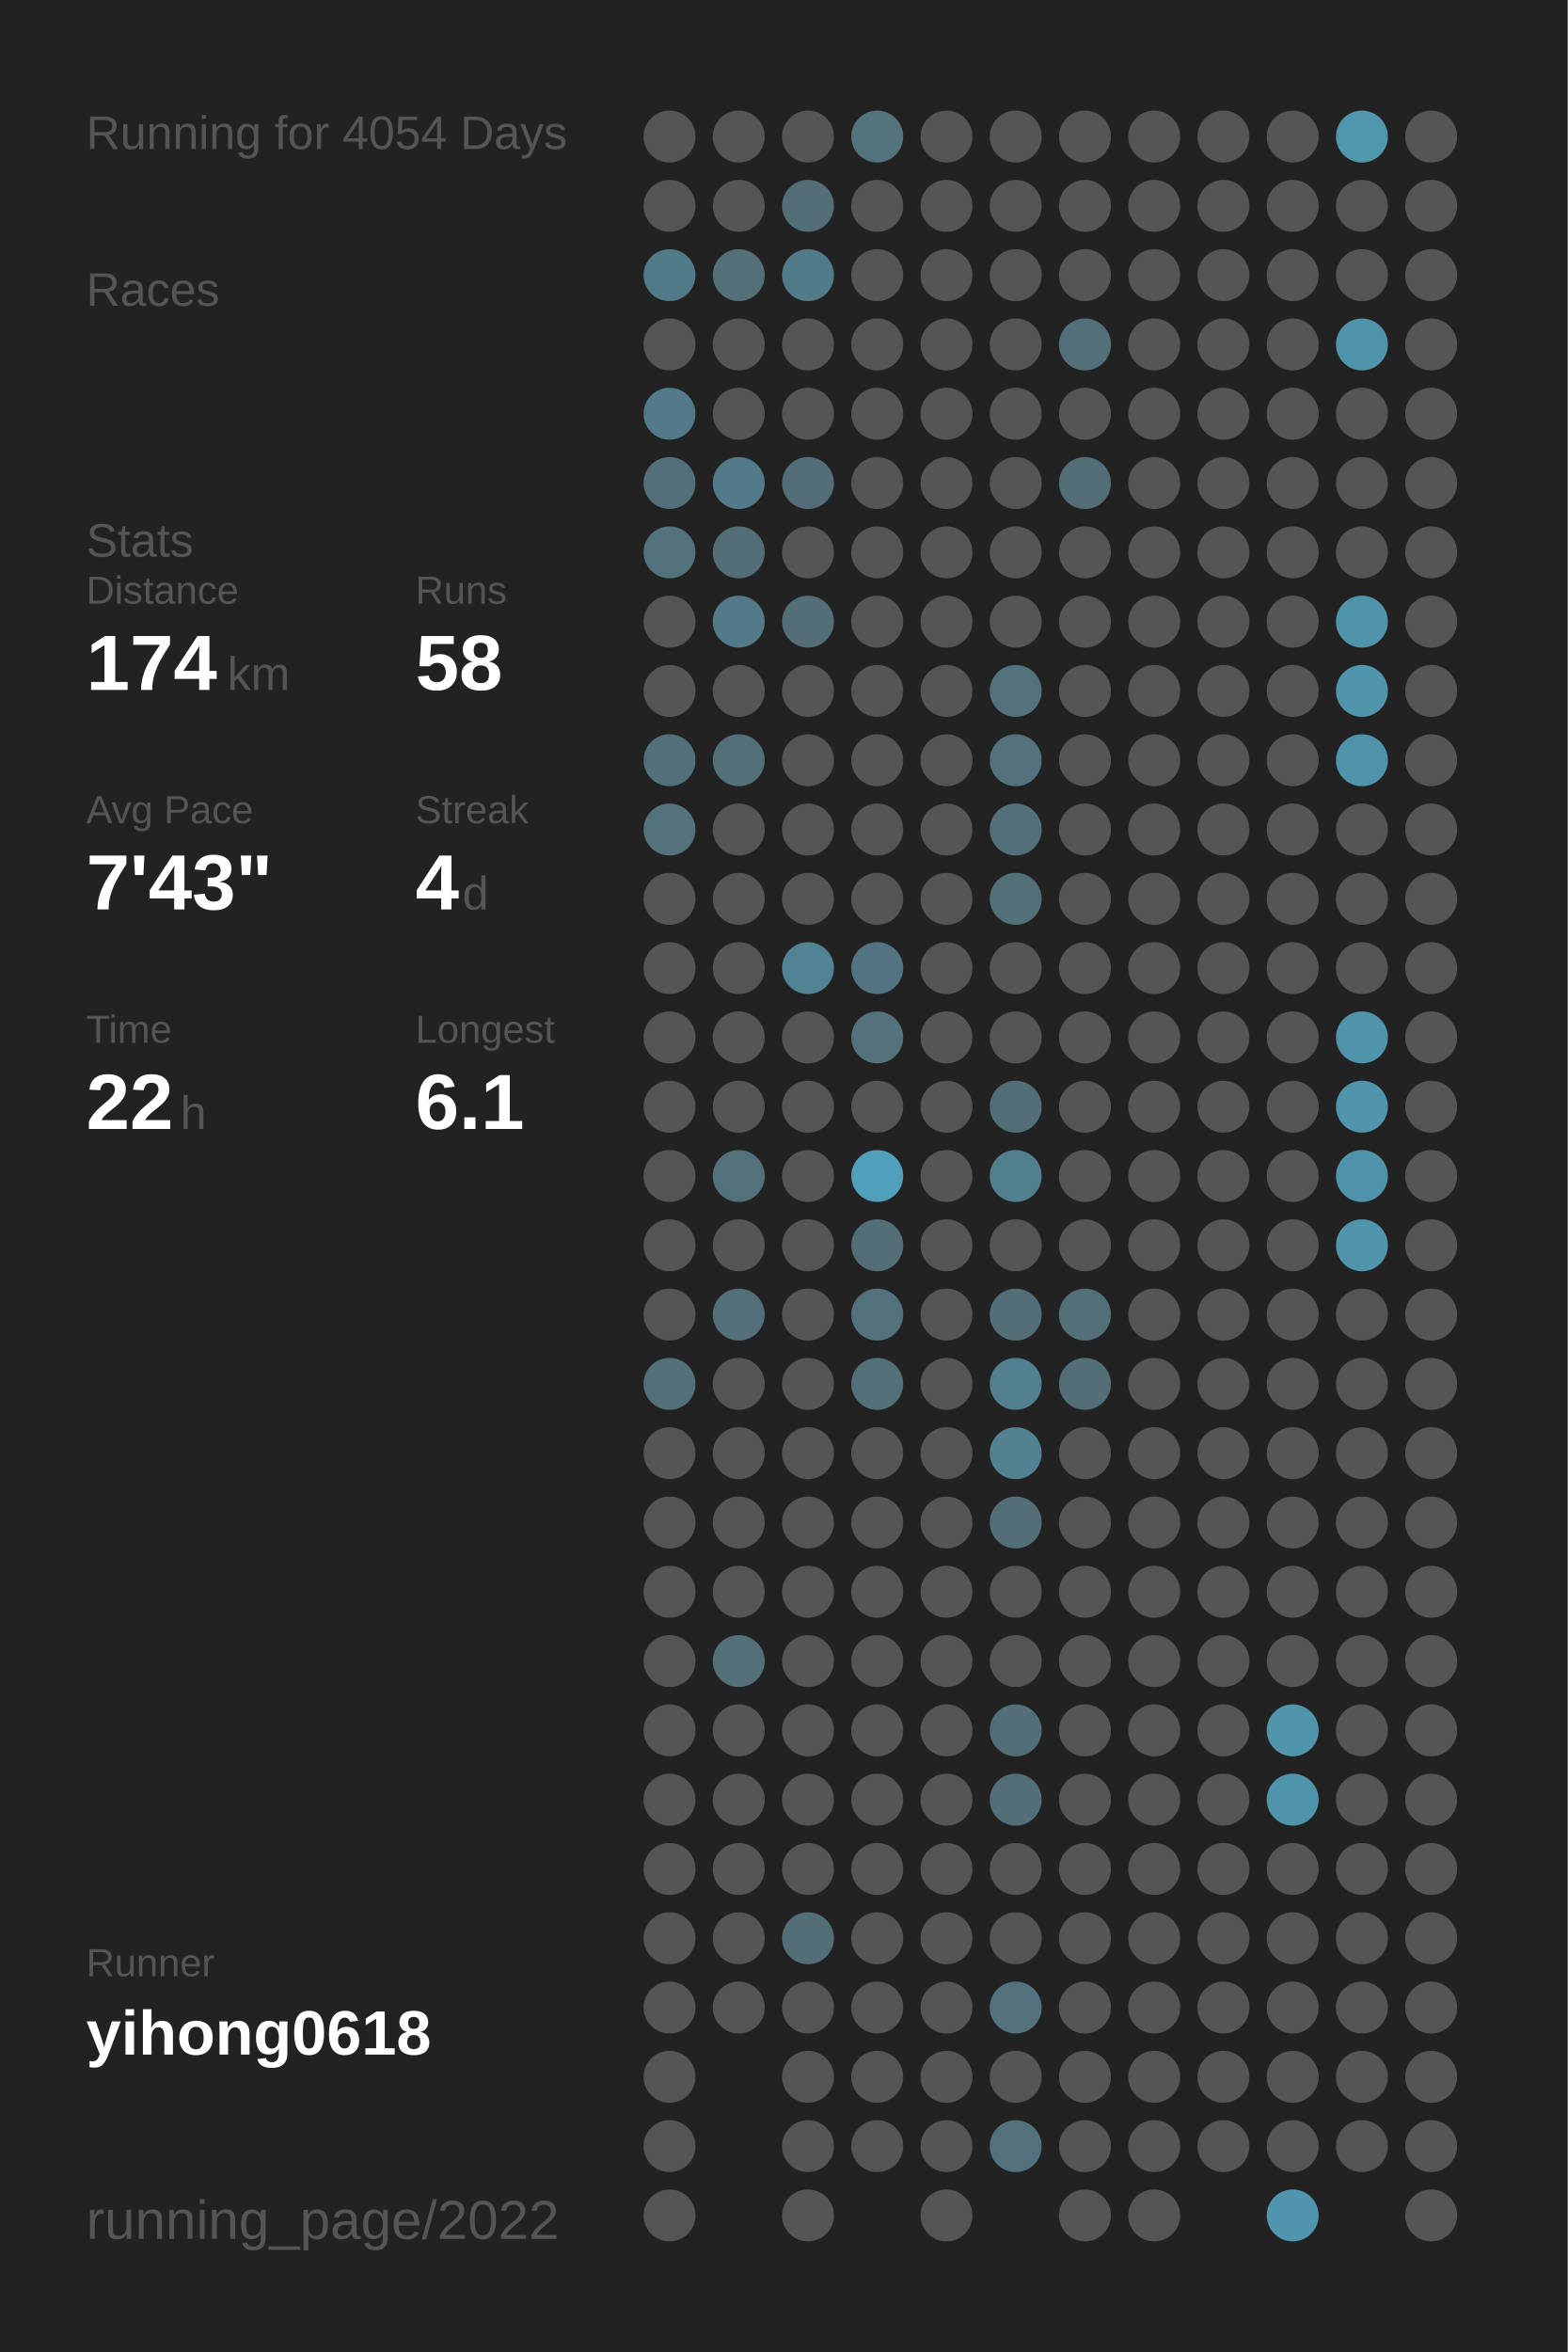
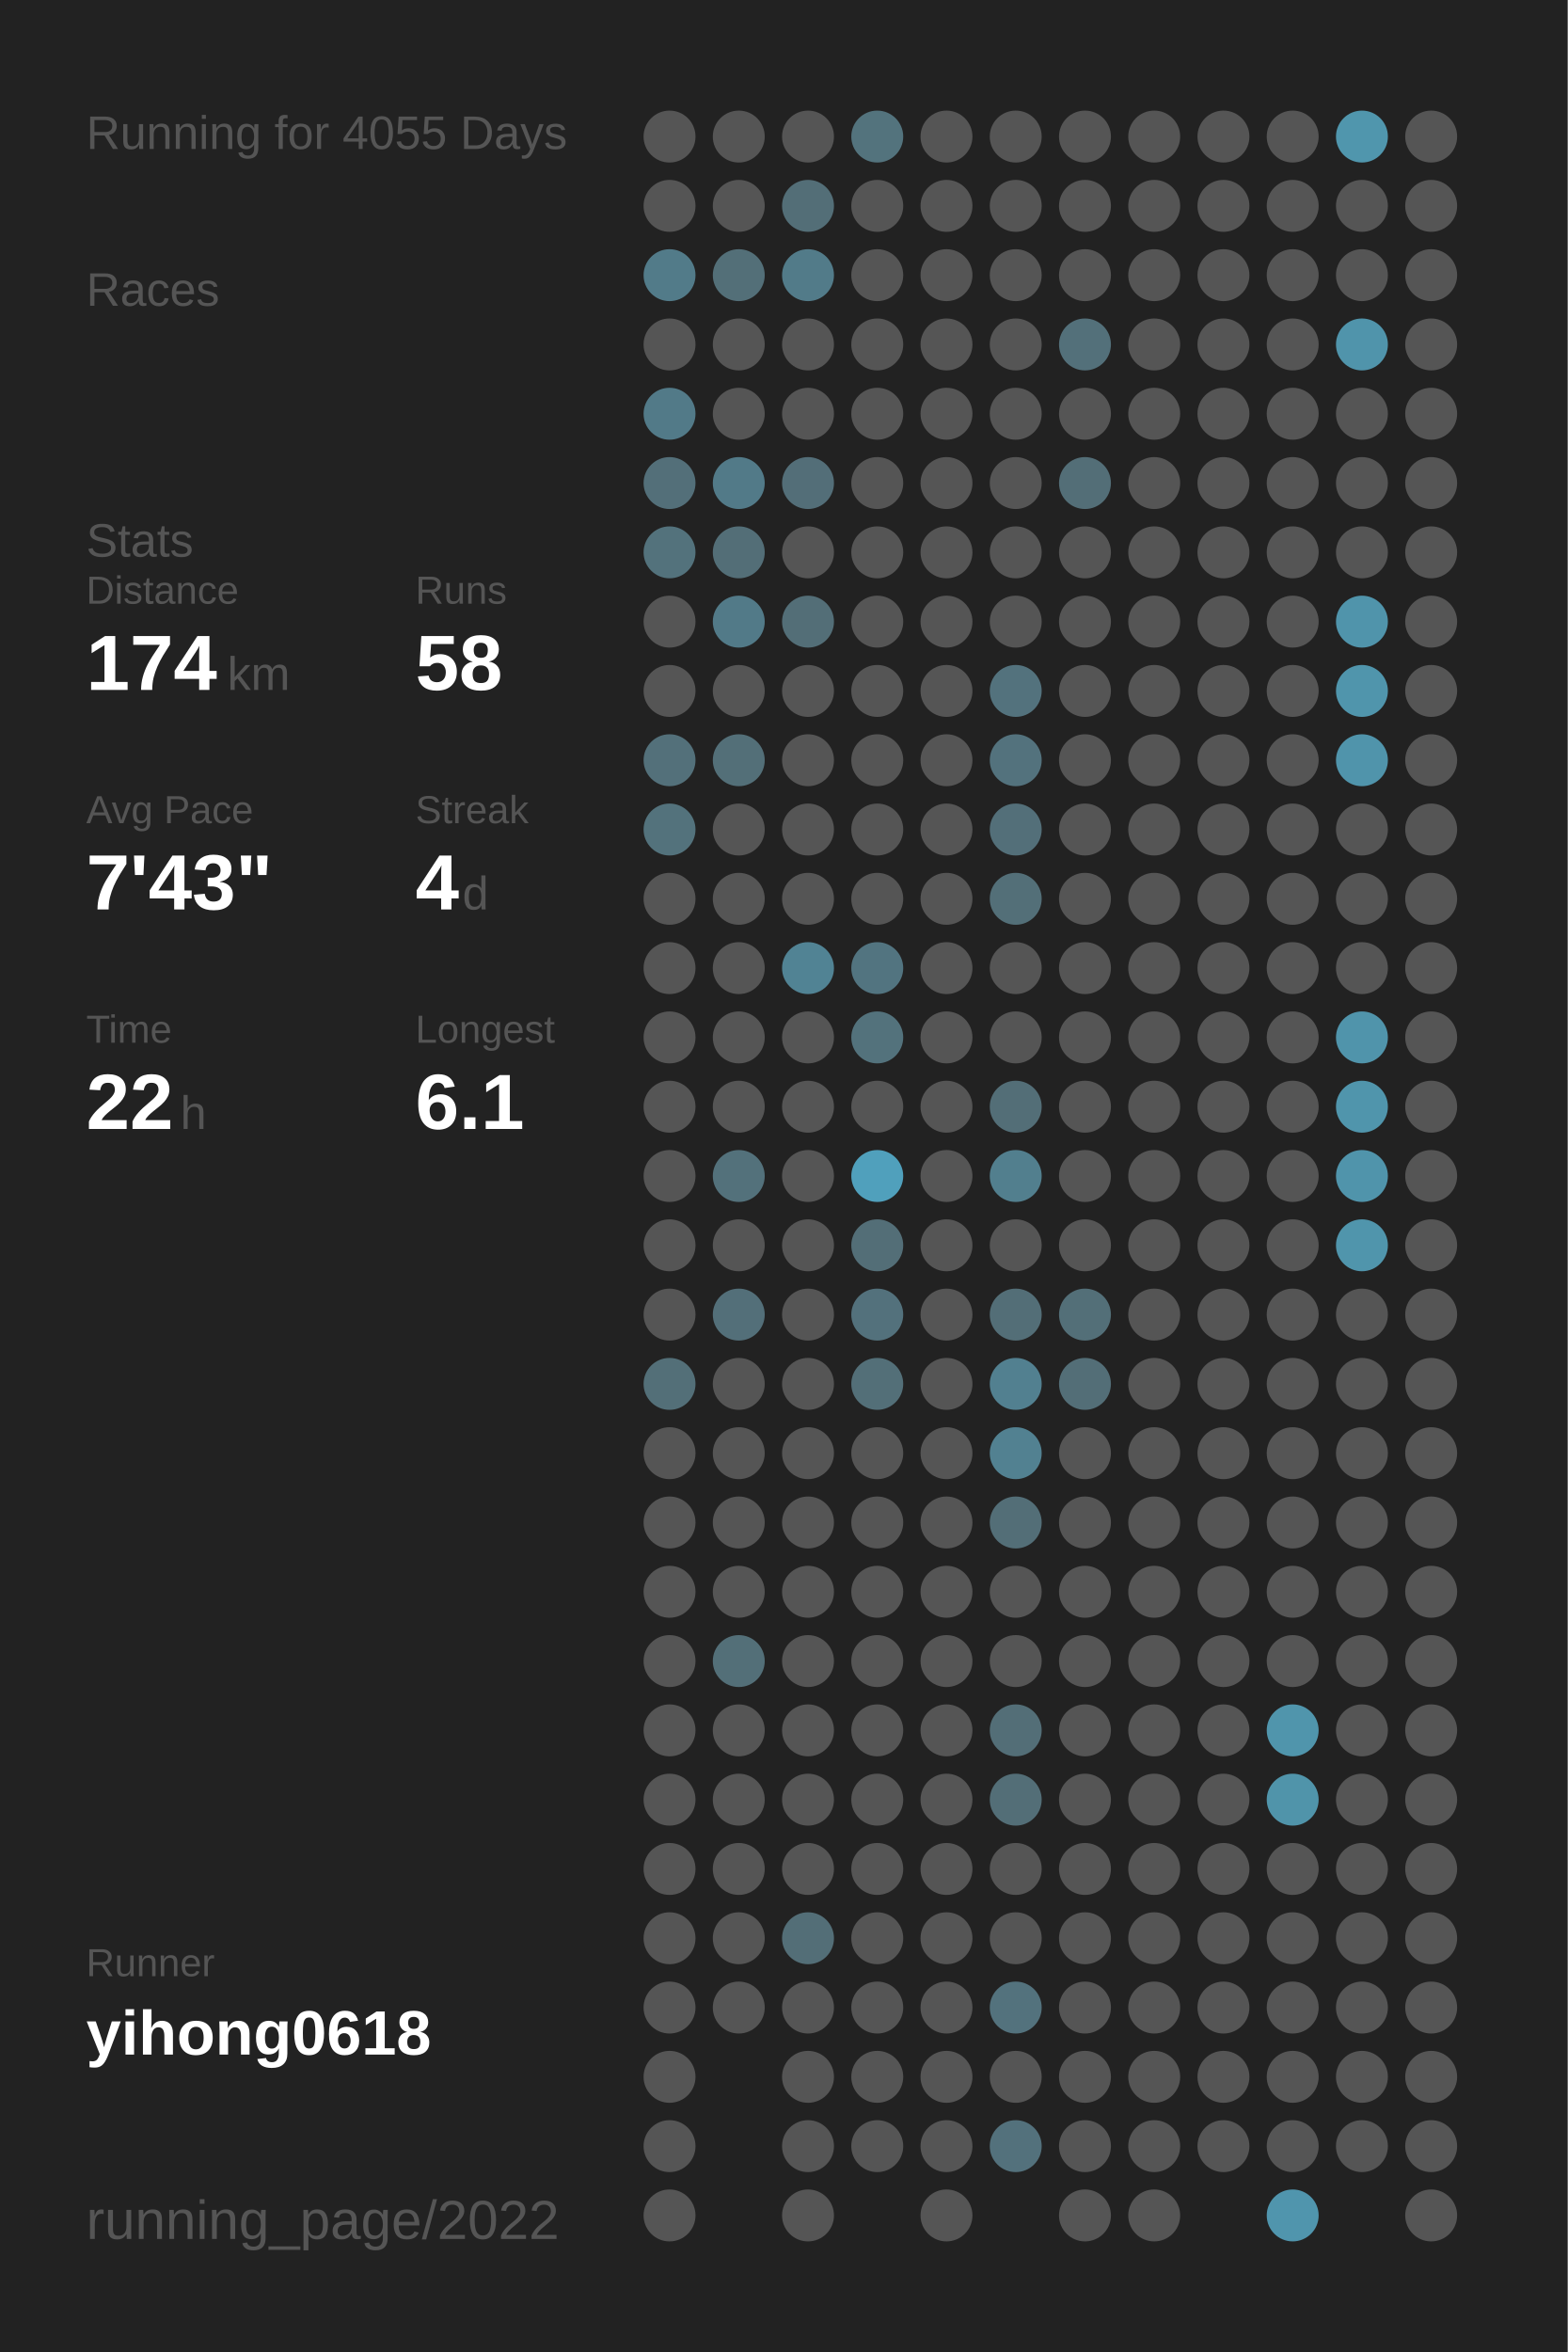
<svg xmlns="http://www.w3.org/2000/svg" baseProfile="full" height="300mm" version="1.1" viewBox="0,0,200,300" width="200mm">
  <defs />
  <rect fill="#222222" height="300" width="200" x="0" y="0" />
-   <text fill="#555555" style="font-size:6px; font-family:Arial;" x="11" y="19">Running for 4054 Days</text>
+   <text fill="#555555" style="font-size:6px; font-family:Arial;" x="11" y="19">Running for 4055 Days</text>
  <text fill="#555555" style="font-size:6px; font-family:Arial;" x="11" y="39">Races</text>
  <text fill="#555555" style="font-size:6px; font-family:Arial;" x="11" y="71">Stats</text>
  <text fill="#555555" style="font-size:5px; font-family:Arial;" x="11" y="77">Distance</text>
  <text fill="#FFFFFF" style="font-size:10px; font-family:Arial; font-weight:bold;" x="11" y="88">174</text>
  <text fill="#555555" style="font-size:6px; font-family:Arial;" x="29" y="88">km</text>
  <text fill="#555555" style="font-size:5px; font-family:Arial;" x="53" y="77">Runs</text>
  <text fill="#FFFFFF" style="font-size:10px; font-family:Arial; font-weight:bold;" x="53" y="88">58</text>
  <text fill="#555555" style="font-size:5px; font-family:Arial;" x="11" y="105">Avg Pace</text>
  <text fill="#FFFFFF" style="font-size:10px; font-family:Arial; font-weight:bold;" x="11" y="116">7'43"</text>
  <text fill="#555555" style="font-size:5px; font-family:Arial;" x="53" y="105">Streak</text>
  <text fill="#FFFFFF" style="font-size:10px; font-family:Arial; font-weight:bold;" x="53" y="116">4</text>
  <text fill="#555555" style="font-size:6px; font-family:Arial;" x="59" y="116">d</text>
  <text fill="#555555" style="font-size:5px; font-family:Arial;" x="11" y="133">Time</text>
  <text fill="#FFFFFF" style="font-size:10px; font-family:Arial; font-weight:bold;" x="11" y="144">22</text>
  <text fill="#555555" style="font-size:6px; font-family:Arial;" x="23" y="144">h</text>
  <text fill="#555555" style="font-size:5px; font-family:Arial;" x="53" y="133">Longest</text>
  <text fill="#FFFFFF" style="font-size:10px; font-family:Arial; font-weight:bold;" x="53" y="144">6.1</text>
  <text fill="#555555" style="font-size:5px; font-family:Arial;" x="11" y="252.065">Runner</text>
  <text fill="#FFFFFF" style="font-size:8px; font-family:Arial; font-weight:bold;" x="11" y="262.065">yihong0618</text>
  <text fill="#555555" style="font-size:7px; font-family:Arial;" x="11" y="285.581">running_page/2022</text>
  <circle cx="85.417" cy="17.419" fill="#555555" r="3.312" />
  <circle cx="85.417" cy="26.258" fill="#555555" r="3.312" />
  <circle cx="85.417" cy="35.097" fill="#527b89" r="3.312" />
  <circle cx="85.417" cy="43.935" fill="#555555" r="3.312" />
  <circle cx="85.417" cy="52.774" fill="#527a88" r="3.312" />
  <circle cx="85.417" cy="61.613" fill="#536f79" r="3.312" />
  <circle cx="85.417" cy="70.452" fill="#53727c" r="3.312" />
  <circle cx="85.417" cy="79.29" fill="#555555" r="3.312" />
  <circle cx="85.417" cy="88.129" fill="#555555" r="3.312" />
  <circle cx="85.417" cy="96.968" fill="#53707a" r="3.312" />
  <circle cx="85.417" cy="105.806" fill="#53727c" r="3.312" />
  <circle cx="85.417" cy="114.645" fill="#555555" r="3.312" />
  <circle cx="85.417" cy="123.484" fill="#555555" r="3.312" />
  <circle cx="85.417" cy="132.323" fill="#555555" r="3.312" />
  <circle cx="85.417" cy="141.161" fill="#555555" r="3.312" />
  <circle cx="85.417" cy="150" fill="#555555" r="3.312" />
  <circle cx="85.417" cy="158.839" fill="#555555" r="3.312" />
  <circle cx="85.417" cy="167.677" fill="#555555" r="3.312" />
  <circle cx="85.417" cy="176.516" fill="#536f78" r="3.312" />
  <circle cx="85.417" cy="185.355" fill="#555555" r="3.312" />
  <circle cx="85.417" cy="194.194" fill="#555555" r="3.312" />
  <circle cx="85.417" cy="203.032" fill="#555555" r="3.312" />
  <circle cx="85.417" cy="211.871" fill="#555555" r="3.312" />
  <circle cx="85.417" cy="220.71" fill="#555555" r="3.312" />
  <circle cx="85.417" cy="229.548" fill="#555555" r="3.312" />
  <circle cx="85.417" cy="238.387" fill="#555555" r="3.312" />
  <circle cx="85.417" cy="247.226" fill="#555555" r="3.312" />
  <circle cx="85.417" cy="256.065" fill="#555555" r="3.312" />
  <circle cx="85.417" cy="264.903" fill="#555555" r="3.312" />
  <circle cx="85.417" cy="273.742" fill="#555555" r="3.312" />
  <circle cx="85.417" cy="282.581" fill="#555555" r="3.312" />
  <circle cx="94.25" cy="17.419" fill="#555555" r="3.312" />
  <circle cx="94.25" cy="26.258" fill="#555555" r="3.312" />
  <circle cx="94.25" cy="35.097" fill="#536f78" r="3.312" />
  <circle cx="94.25" cy="43.935" fill="#555555" r="3.312" />
  <circle cx="94.25" cy="52.774" fill="#555555" r="3.312" />
  <circle cx="94.25" cy="61.613" fill="#527a88" r="3.312" />
  <circle cx="94.25" cy="70.452" fill="#536e77" r="3.312" />
  <circle cx="94.25" cy="79.29" fill="#527a88" r="3.312" />
  <circle cx="94.25" cy="88.129" fill="#555555" r="3.312" />
  <circle cx="94.25" cy="96.968" fill="#536f78" r="3.312" />
  <circle cx="94.25" cy="105.806" fill="#555555" r="3.312" />
  <circle cx="94.25" cy="114.645" fill="#555555" r="3.312" />
  <circle cx="94.25" cy="123.484" fill="#555555" r="3.312" />
  <circle cx="94.25" cy="132.323" fill="#555555" r="3.312" />
  <circle cx="94.25" cy="141.161" fill="#555555" r="3.312" />
  <circle cx="94.25" cy="150" fill="#53717b" r="3.312" />
  <circle cx="94.25" cy="158.839" fill="#555555" r="3.312" />
  <circle cx="94.25" cy="167.677" fill="#536f79" r="3.312" />
  <circle cx="94.25" cy="176.516" fill="#555555" r="3.312" />
  <circle cx="94.25" cy="185.355" fill="#555555" r="3.312" />
  <circle cx="94.25" cy="194.194" fill="#555555" r="3.312" />
  <circle cx="94.25" cy="203.032" fill="#555555" r="3.312" />
  <circle cx="94.25" cy="211.871" fill="#536f78" r="3.312" />
  <circle cx="94.25" cy="220.71" fill="#555555" r="3.312" />
  <circle cx="94.25" cy="229.548" fill="#555555" r="3.312" />
  <circle cx="94.25" cy="238.387" fill="#555555" r="3.312" />
  <circle cx="94.25" cy="247.226" fill="#555555" r="3.312" />
  <circle cx="94.25" cy="256.065" fill="#555555" r="3.312" />
  <circle cx="103.083" cy="17.419" fill="#555555" r="3.312" />
  <circle cx="103.083" cy="26.258" fill="#536e77" r="3.312" />
  <circle cx="103.083" cy="35.097" fill="#527b89" r="3.312" />
  <circle cx="103.083" cy="43.935" fill="#555555" r="3.312" />
  <circle cx="103.083" cy="52.774" fill="#555555" r="3.312" />
  <circle cx="103.083" cy="61.613" fill="#536e78" r="3.312" />
  <circle cx="103.083" cy="70.452" fill="#555555" r="3.312" />
  <circle cx="103.083" cy="79.29" fill="#536e77" r="3.312" />
  <circle cx="103.083" cy="88.129" fill="#555555" r="3.312" />
  <circle cx="103.083" cy="96.968" fill="#555555" r="3.312" />
  <circle cx="103.083" cy="105.806" fill="#555555" r="3.312" />
  <circle cx="103.083" cy="114.645" fill="#555555" r="3.312" />
  <circle cx="103.083" cy="123.484" fill="#518394" r="3.312" />
  <circle cx="103.083" cy="132.323" fill="#555555" r="3.312" />
  <circle cx="103.083" cy="141.161" fill="#555555" r="3.312" />
  <circle cx="103.083" cy="150" fill="#555555" r="3.312" />
  <circle cx="103.083" cy="158.839" fill="#555555" r="3.312" />
  <circle cx="103.083" cy="167.677" fill="#555555" r="3.312" />
  <circle cx="103.083" cy="176.516" fill="#555555" r="3.312" />
  <circle cx="103.083" cy="185.355" fill="#555555" r="3.312" />
  <circle cx="103.083" cy="194.194" fill="#555555" r="3.312" />
  <circle cx="103.083" cy="203.032" fill="#555555" r="3.312" />
  <circle cx="103.083" cy="211.871" fill="#555555" r="3.312" />
  <circle cx="103.083" cy="220.71" fill="#555555" r="3.312" />
  <circle cx="103.083" cy="229.548" fill="#555555" r="3.312" />
  <circle cx="103.083" cy="238.387" fill="#555555" r="3.312" />
  <circle cx="103.083" cy="247.226" fill="#536e77" r="3.312" />
  <circle cx="103.083" cy="256.065" fill="#555555" r="3.312" />
  <circle cx="103.083" cy="264.903" fill="#555555" r="3.312" />
  <circle cx="103.083" cy="273.742" fill="#555555" r="3.312" />
  <circle cx="103.083" cy="282.581" fill="#555555" r="3.312" />
  <circle cx="111.917" cy="17.419" fill="#53737d" r="3.312" />
  <circle cx="111.917" cy="26.258" fill="#555555" r="3.312" />
  <circle cx="111.917" cy="35.097" fill="#555555" r="3.312" />
  <circle cx="111.917" cy="43.935" fill="#555555" r="3.312" />
  <circle cx="111.917" cy="52.774" fill="#555555" r="3.312" />
  <circle cx="111.917" cy="61.613" fill="#555555" r="3.312" />
  <circle cx="111.917" cy="70.452" fill="#555555" r="3.312" />
  <circle cx="111.917" cy="79.29" fill="#555555" r="3.312" />
  <circle cx="111.917" cy="88.129" fill="#555555" r="3.312" />
  <circle cx="111.917" cy="96.968" fill="#555555" r="3.312" />
  <circle cx="111.917" cy="105.806" fill="#555555" r="3.312" />
  <circle cx="111.917" cy="114.645" fill="#555555" r="3.312" />
  <circle cx="111.917" cy="123.484" fill="#527480" r="3.312" />
  <circle cx="111.917" cy="132.323" fill="#53727c" r="3.312" />
  <circle cx="111.917" cy="141.161" fill="#555555" r="3.312" />
  <circle cx="111.917" cy="150" fill="#50a0bc" r="3.312" />
  <circle cx="111.917" cy="158.839" fill="#536e77" r="3.312" />
  <circle cx="111.917" cy="167.677" fill="#53717c" r="3.312" />
  <circle cx="111.917" cy="176.516" fill="#536f78" r="3.312" />
  <circle cx="111.917" cy="185.355" fill="#555555" r="3.312" />
  <circle cx="111.917" cy="194.194" fill="#555555" r="3.312" />
  <circle cx="111.917" cy="203.032" fill="#555555" r="3.312" />
  <circle cx="111.917" cy="211.871" fill="#555555" r="3.312" />
  <circle cx="111.917" cy="220.71" fill="#555555" r="3.312" />
  <circle cx="111.917" cy="229.548" fill="#555555" r="3.312" />
  <circle cx="111.917" cy="238.387" fill="#555555" r="3.312" />
  <circle cx="111.917" cy="247.226" fill="#555555" r="3.312" />
  <circle cx="111.917" cy="256.065" fill="#555555" r="3.312" />
  <circle cx="111.917" cy="264.903" fill="#555555" r="3.312" />
  <circle cx="111.917" cy="273.742" fill="#555555" r="3.312" />
  <circle cx="120.75" cy="17.419" fill="#555555" r="3.312" />
  <circle cx="120.75" cy="26.258" fill="#555555" r="3.312" />
  <circle cx="120.75" cy="35.097" fill="#555555" r="3.312" />
  <circle cx="120.75" cy="43.935" fill="#555555" r="3.312" />
  <circle cx="120.75" cy="52.774" fill="#555555" r="3.312" />
  <circle cx="120.75" cy="61.613" fill="#555555" r="3.312" />
  <circle cx="120.75" cy="70.452" fill="#555555" r="3.312" />
  <circle cx="120.75" cy="79.29" fill="#555555" r="3.312" />
  <circle cx="120.75" cy="88.129" fill="#555555" r="3.312" />
  <circle cx="120.75" cy="96.968" fill="#555555" r="3.312" />
  <circle cx="120.75" cy="105.806" fill="#555555" r="3.312" />
  <circle cx="120.75" cy="114.645" fill="#555555" r="3.312" />
  <circle cx="120.75" cy="123.484" fill="#555555" r="3.312" />
  <circle cx="120.75" cy="132.323" fill="#555555" r="3.312" />
  <circle cx="120.75" cy="141.161" fill="#555555" r="3.312" />
  <circle cx="120.75" cy="150" fill="#555555" r="3.312" />
  <circle cx="120.75" cy="158.839" fill="#555555" r="3.312" />
  <circle cx="120.75" cy="167.677" fill="#555555" r="3.312" />
  <circle cx="120.75" cy="176.516" fill="#555555" r="3.312" />
  <circle cx="120.75" cy="185.355" fill="#555555" r="3.312" />
  <circle cx="120.75" cy="194.194" fill="#555555" r="3.312" />
  <circle cx="120.75" cy="203.032" fill="#555555" r="3.312" />
  <circle cx="120.75" cy="211.871" fill="#555555" r="3.312" />
  <circle cx="120.75" cy="220.71" fill="#555555" r="3.312" />
  <circle cx="120.75" cy="229.548" fill="#555555" r="3.312" />
  <circle cx="120.75" cy="238.387" fill="#555555" r="3.312" />
  <circle cx="120.75" cy="247.226" fill="#555555" r="3.312" />
  <circle cx="120.75" cy="256.065" fill="#555555" r="3.312" />
  <circle cx="120.75" cy="264.903" fill="#555555" r="3.312" />
  <circle cx="120.75" cy="273.742" fill="#555555" r="3.312" />
  <circle cx="120.75" cy="282.581" fill="#555555" r="3.312" />
  <circle cx="129.583" cy="17.419" fill="#555555" r="3.312" />
  <circle cx="129.583" cy="26.258" fill="#555555" r="3.312" />
  <circle cx="129.583" cy="35.097" fill="#555555" r="3.312" />
  <circle cx="129.583" cy="43.935" fill="#555555" r="3.312" />
  <circle cx="129.583" cy="52.774" fill="#555555" r="3.312" />
  <circle cx="129.583" cy="61.613" fill="#555555" r="3.312" />
  <circle cx="129.583" cy="70.452" fill="#555555" r="3.312" />
  <circle cx="129.583" cy="79.29" fill="#555555" r="3.312" />
  <circle cx="129.583" cy="88.129" fill="#53727d" r="3.312" />
  <circle cx="129.583" cy="96.968" fill="#53727d" r="3.312" />
  <circle cx="129.583" cy="105.806" fill="#536f79" r="3.312" />
  <circle cx="129.583" cy="114.645" fill="#536f78" r="3.312" />
  <circle cx="129.583" cy="123.484" fill="#555555" r="3.312" />
  <circle cx="129.583" cy="132.323" fill="#555555" r="3.312" />
  <circle cx="129.583" cy="141.161" fill="#536e77" r="3.312" />
  <circle cx="129.583" cy="150" fill="#527f8e" r="3.312" />
  <circle cx="129.583" cy="158.839" fill="#555555" r="3.312" />
  <circle cx="129.583" cy="167.677" fill="#536e77" r="3.312" />
  <circle cx="129.583" cy="176.516" fill="#528090" r="3.312" />
  <circle cx="129.583" cy="185.355" fill="#528191" r="3.312" />
  <circle cx="129.583" cy="194.194" fill="#536e77" r="3.312" />
  <circle cx="129.583" cy="203.032" fill="#555555" r="3.312" />
  <circle cx="129.583" cy="211.871" fill="#555555" r="3.312" />
  <circle cx="129.583" cy="220.71" fill="#536e77" r="3.312" />
  <circle cx="129.583" cy="229.548" fill="#536e77" r="3.312" />
  <circle cx="129.583" cy="238.387" fill="#555555" r="3.312" />
  <circle cx="129.583" cy="247.226" fill="#555555" r="3.312" />
  <circle cx="129.583" cy="256.065" fill="#53727d" r="3.312" />
  <circle cx="129.583" cy="264.903" fill="#555555" r="3.312" />
  <circle cx="129.583" cy="273.742" fill="#53717c" r="3.312" />
  <circle cx="138.417" cy="17.419" fill="#555555" r="3.312" />
  <circle cx="138.417" cy="26.258" fill="#555555" r="3.312" />
  <circle cx="138.417" cy="35.097" fill="#555555" r="3.312" />
  <circle cx="138.417" cy="43.935" fill="#53707a" r="3.312" />
  <circle cx="138.417" cy="52.774" fill="#555555" r="3.312" />
  <circle cx="138.417" cy="61.613" fill="#536e77" r="3.312" />
  <circle cx="138.417" cy="70.452" fill="#555555" r="3.312" />
  <circle cx="138.417" cy="79.29" fill="#555555" r="3.312" />
  <circle cx="138.417" cy="88.129" fill="#555555" r="3.312" />
  <circle cx="138.417" cy="96.968" fill="#555555" r="3.312" />
  <circle cx="138.417" cy="105.806" fill="#555555" r="3.312" />
  <circle cx="138.417" cy="114.645" fill="#555555" r="3.312" />
  <circle cx="138.417" cy="123.484" fill="#555555" r="3.312" />
  <circle cx="138.417" cy="132.323" fill="#555555" r="3.312" />
  <circle cx="138.417" cy="141.161" fill="#555555" r="3.312" />
  <circle cx="138.417" cy="150" fill="#555555" r="3.312" />
  <circle cx="138.417" cy="158.839" fill="#555555" r="3.312" />
  <circle cx="138.417" cy="167.677" fill="#536f78" r="3.312" />
  <circle cx="138.417" cy="176.516" fill="#536e77" r="3.312" />
  <circle cx="138.417" cy="185.355" fill="#555555" r="3.312" />
  <circle cx="138.417" cy="194.194" fill="#555555" r="3.312" />
  <circle cx="138.417" cy="203.032" fill="#555555" r="3.312" />
  <circle cx="138.417" cy="211.871" fill="#555555" r="3.312" />
  <circle cx="138.417" cy="220.71" fill="#555555" r="3.312" />
  <circle cx="138.417" cy="229.548" fill="#555555" r="3.312" />
  <circle cx="138.417" cy="238.387" fill="#555555" r="3.312" />
  <circle cx="138.417" cy="247.226" fill="#555555" r="3.312" />
  <circle cx="138.417" cy="256.065" fill="#555555" r="3.312" />
  <circle cx="138.417" cy="264.903" fill="#555555" r="3.312" />
  <circle cx="138.417" cy="273.742" fill="#555555" r="3.312" />
  <circle cx="138.417" cy="282.581" fill="#555555" r="3.312" />
  <circle cx="147.25" cy="17.419" fill="#555555" r="3.312" />
  <circle cx="147.25" cy="26.258" fill="#555555" r="3.312" />
  <circle cx="147.25" cy="35.097" fill="#555555" r="3.312" />
  <circle cx="147.25" cy="43.935" fill="#555555" r="3.312" />
  <circle cx="147.25" cy="52.774" fill="#555555" r="3.312" />
  <circle cx="147.25" cy="61.613" fill="#555555" r="3.312" />
  <circle cx="147.25" cy="70.452" fill="#555555" r="3.312" />
  <circle cx="147.25" cy="79.29" fill="#555555" r="3.312" />
  <circle cx="147.25" cy="88.129" fill="#555555" r="3.312" />
  <circle cx="147.25" cy="96.968" fill="#555555" r="3.312" />
  <circle cx="147.25" cy="105.806" fill="#555555" r="3.312" />
  <circle cx="147.25" cy="114.645" fill="#555555" r="3.312" />
  <circle cx="147.25" cy="123.484" fill="#555555" r="3.312" />
  <circle cx="147.25" cy="132.323" fill="#555555" r="3.312" />
  <circle cx="147.25" cy="141.161" fill="#555555" r="3.312" />
  <circle cx="147.25" cy="150" fill="#555555" r="3.312" />
  <circle cx="147.25" cy="158.839" fill="#555555" r="3.312" />
  <circle cx="147.25" cy="167.677" fill="#555555" r="3.312" />
  <circle cx="147.25" cy="176.516" fill="#555555" r="3.312" />
  <circle cx="147.25" cy="185.355" fill="#555555" r="3.312" />
  <circle cx="147.25" cy="194.194" fill="#555555" r="3.312" />
  <circle cx="147.25" cy="203.032" fill="#555555" r="3.312" />
  <circle cx="147.25" cy="211.871" fill="#555555" r="3.312" />
  <circle cx="147.25" cy="220.71" fill="#555555" r="3.312" />
  <circle cx="147.25" cy="229.548" fill="#555555" r="3.312" />
  <circle cx="147.25" cy="238.387" fill="#555555" r="3.312" />
  <circle cx="147.25" cy="247.226" fill="#555555" r="3.312" />
  <circle cx="147.25" cy="256.065" fill="#555555" r="3.312" />
  <circle cx="147.25" cy="264.903" fill="#555555" r="3.312" />
  <circle cx="147.25" cy="273.742" fill="#555555" r="3.312" />
  <circle cx="147.25" cy="282.581" fill="#555555" r="3.312" />
  <circle cx="156.083" cy="17.419" fill="#555555" r="3.312" />
  <circle cx="156.083" cy="26.258" fill="#555555" r="3.312" />
  <circle cx="156.083" cy="35.097" fill="#555555" r="3.312" />
  <circle cx="156.083" cy="43.935" fill="#555555" r="3.312" />
  <circle cx="156.083" cy="52.774" fill="#555555" r="3.312" />
  <circle cx="156.083" cy="61.613" fill="#555555" r="3.312" />
  <circle cx="156.083" cy="70.452" fill="#555555" r="3.312" />
  <circle cx="156.083" cy="79.29" fill="#555555" r="3.312" />
  <circle cx="156.083" cy="88.129" fill="#555555" r="3.312" />
  <circle cx="156.083" cy="96.968" fill="#555555" r="3.312" />
  <circle cx="156.083" cy="105.806" fill="#555555" r="3.312" />
  <circle cx="156.083" cy="114.645" fill="#555555" r="3.312" />
  <circle cx="156.083" cy="123.484" fill="#555555" r="3.312" />
  <circle cx="156.083" cy="132.323" fill="#555555" r="3.312" />
  <circle cx="156.083" cy="141.161" fill="#555555" r="3.312" />
  <circle cx="156.083" cy="150" fill="#555555" r="3.312" />
  <circle cx="156.083" cy="158.839" fill="#555555" r="3.312" />
  <circle cx="156.083" cy="167.677" fill="#555555" r="3.312" />
  <circle cx="156.083" cy="176.516" fill="#555555" r="3.312" />
  <circle cx="156.083" cy="185.355" fill="#555555" r="3.312" />
  <circle cx="156.083" cy="194.194" fill="#555555" r="3.312" />
  <circle cx="156.083" cy="203.032" fill="#555555" r="3.312" />
  <circle cx="156.083" cy="211.871" fill="#555555" r="3.312" />
  <circle cx="156.083" cy="220.71" fill="#555555" r="3.312" />
  <circle cx="156.083" cy="229.548" fill="#555555" r="3.312" />
  <circle cx="156.083" cy="238.387" fill="#555555" r="3.312" />
  <circle cx="156.083" cy="247.226" fill="#555555" r="3.312" />
  <circle cx="156.083" cy="256.065" fill="#555555" r="3.312" />
  <circle cx="156.083" cy="264.903" fill="#555555" r="3.312" />
  <circle cx="156.083" cy="273.742" fill="#555555" r="3.312" />
  <circle cx="164.917" cy="17.419" fill="#555555" r="3.312" />
  <circle cx="164.917" cy="26.258" fill="#555555" r="3.312" />
  <circle cx="164.917" cy="35.097" fill="#555555" r="3.312" />
  <circle cx="164.917" cy="43.935" fill="#555555" r="3.312" />
  <circle cx="164.917" cy="52.774" fill="#555555" r="3.312" />
  <circle cx="164.917" cy="61.613" fill="#555555" r="3.312" />
  <circle cx="164.917" cy="70.452" fill="#555555" r="3.312" />
  <circle cx="164.917" cy="79.29" fill="#555555" r="3.312" />
  <circle cx="164.917" cy="88.129" fill="#555555" r="3.312" />
  <circle cx="164.917" cy="96.968" fill="#555555" r="3.312" />
  <circle cx="164.917" cy="105.806" fill="#555555" r="3.312" />
  <circle cx="164.917" cy="114.645" fill="#555555" r="3.312" />
  <circle cx="164.917" cy="123.484" fill="#555555" r="3.312" />
  <circle cx="164.917" cy="132.323" fill="#555555" r="3.312" />
  <circle cx="164.917" cy="141.161" fill="#555555" r="3.312" />
  <circle cx="164.917" cy="150" fill="#555555" r="3.312" />
  <circle cx="164.917" cy="158.839" fill="#555555" r="3.312" />
  <circle cx="164.917" cy="167.677" fill="#555555" r="3.312" />
  <circle cx="164.917" cy="176.516" fill="#555555" r="3.312" />
  <circle cx="164.917" cy="185.355" fill="#555555" r="3.312" />
  <circle cx="164.917" cy="194.194" fill="#555555" r="3.312" />
  <circle cx="164.917" cy="203.032" fill="#555555" r="3.312" />
  <circle cx="164.917" cy="211.871" fill="#555555" r="3.312" />
  <circle cx="164.917" cy="220.71" fill="#5095ac" r="3.312" />
  <circle cx="164.917" cy="229.548" fill="#5094aa" r="3.312" />
  <circle cx="164.917" cy="238.387" fill="#555555" r="3.312" />
  <circle cx="164.917" cy="247.226" fill="#555555" r="3.312" />
  <circle cx="164.917" cy="256.065" fill="#555555" r="3.312" />
  <circle cx="164.917" cy="264.903" fill="#555555" r="3.312" />
  <circle cx="164.917" cy="273.742" fill="#555555" r="3.312" />
  <circle cx="164.917" cy="282.581" fill="#5095ad" r="3.312" />
  <circle cx="173.75" cy="17.419" fill="#5096ad" r="3.312" />
  <circle cx="173.75" cy="26.258" fill="#555555" r="3.312" />
  <circle cx="173.75" cy="35.097" fill="#555555" r="3.312" />
  <circle cx="173.75" cy="43.935" fill="#5094ab" r="3.312" />
  <circle cx="173.75" cy="52.774" fill="#555555" r="3.312" />
  <circle cx="173.75" cy="61.613" fill="#555555" r="3.312" />
  <circle cx="173.75" cy="70.452" fill="#555555" r="3.312" />
  <circle cx="173.75" cy="79.29" fill="#5094ab" r="3.312" />
  <circle cx="173.75" cy="88.129" fill="#5095ac" r="3.312" />
  <circle cx="173.75" cy="96.968" fill="#5094ab" r="3.312" />
  <circle cx="173.75" cy="105.806" fill="#555555" r="3.312" />
  <circle cx="173.75" cy="114.645" fill="#555555" r="3.312" />
  <circle cx="173.75" cy="123.484" fill="#555555" r="3.312" />
  <circle cx="173.75" cy="132.323" fill="#5094ab" r="3.312" />
  <circle cx="173.75" cy="141.161" fill="#5095ac" r="3.312" />
  <circle cx="173.75" cy="150" fill="#5094ab" r="3.312" />
  <circle cx="173.75" cy="158.839" fill="#5095ac" r="3.312" />
  <circle cx="173.75" cy="167.677" fill="#555555" r="3.312" />
  <circle cx="173.75" cy="176.516" fill="#555555" r="3.312" />
  <circle cx="173.75" cy="185.355" fill="#555555" r="3.312" />
  <circle cx="173.75" cy="194.194" fill="#555555" r="3.312" />
  <circle cx="173.75" cy="203.032" fill="#555555" r="3.312" />
  <circle cx="173.75" cy="211.871" fill="#555555" r="3.312" />
  <circle cx="173.75" cy="220.71" fill="#555555" r="3.312" />
  <circle cx="173.75" cy="229.548" fill="#555555" r="3.312" />
  <circle cx="173.75" cy="238.387" fill="#555555" r="3.312" />
  <circle cx="173.75" cy="247.226" fill="#555555" r="3.312" />
  <circle cx="173.75" cy="256.065" fill="#555555" r="3.312" />
  <circle cx="173.75" cy="264.903" fill="#555555" r="3.312" />
  <circle cx="173.75" cy="273.742" fill="#555555" r="3.312" />
  <circle cx="182.583" cy="17.419" fill="#555555" r="3.312" />
  <circle cx="182.583" cy="26.258" fill="#555555" r="3.312" />
  <circle cx="182.583" cy="35.097" fill="#555555" r="3.312" />
  <circle cx="182.583" cy="43.935" fill="#555555" r="3.312" />
  <circle cx="182.583" cy="52.774" fill="#555555" r="3.312" />
  <circle cx="182.583" cy="61.613" fill="#555555" r="3.312" />
  <circle cx="182.583" cy="70.452" fill="#555555" r="3.312" />
  <circle cx="182.583" cy="79.29" fill="#555555" r="3.312" />
  <circle cx="182.583" cy="88.129" fill="#555555" r="3.312" />
  <circle cx="182.583" cy="96.968" fill="#555555" r="3.312" />
  <circle cx="182.583" cy="105.806" fill="#555555" r="3.312" />
  <circle cx="182.583" cy="114.645" fill="#555555" r="3.312" />
  <circle cx="182.583" cy="123.484" fill="#555555" r="3.312" />
  <circle cx="182.583" cy="132.323" fill="#555555" r="3.312" />
  <circle cx="182.583" cy="141.161" fill="#555555" r="3.312" />
  <circle cx="182.583" cy="150" fill="#555555" r="3.312" />
  <circle cx="182.583" cy="158.839" fill="#555555" r="3.312" />
  <circle cx="182.583" cy="167.677" fill="#555555" r="3.312" />
  <circle cx="182.583" cy="176.516" fill="#555555" r="3.312" />
  <circle cx="182.583" cy="185.355" fill="#555555" r="3.312" />
  <circle cx="182.583" cy="194.194" fill="#555555" r="3.312" />
  <circle cx="182.583" cy="203.032" fill="#555555" r="3.312" />
  <circle cx="182.583" cy="211.871" fill="#555555" r="3.312" />
  <circle cx="182.583" cy="220.71" fill="#555555" r="3.312" />
  <circle cx="182.583" cy="229.548" fill="#555555" r="3.312" />
  <circle cx="182.583" cy="238.387" fill="#555555" r="3.312" />
  <circle cx="182.583" cy="247.226" fill="#555555" r="3.312" />
  <circle cx="182.583" cy="256.065" fill="#555555" r="3.312" />
  <circle cx="182.583" cy="264.903" fill="#555555" r="3.312" />
  <circle cx="182.583" cy="273.742" fill="#555555" r="3.312" />
  <circle cx="182.583" cy="282.581" fill="#555555" r="3.312" />
</svg>
